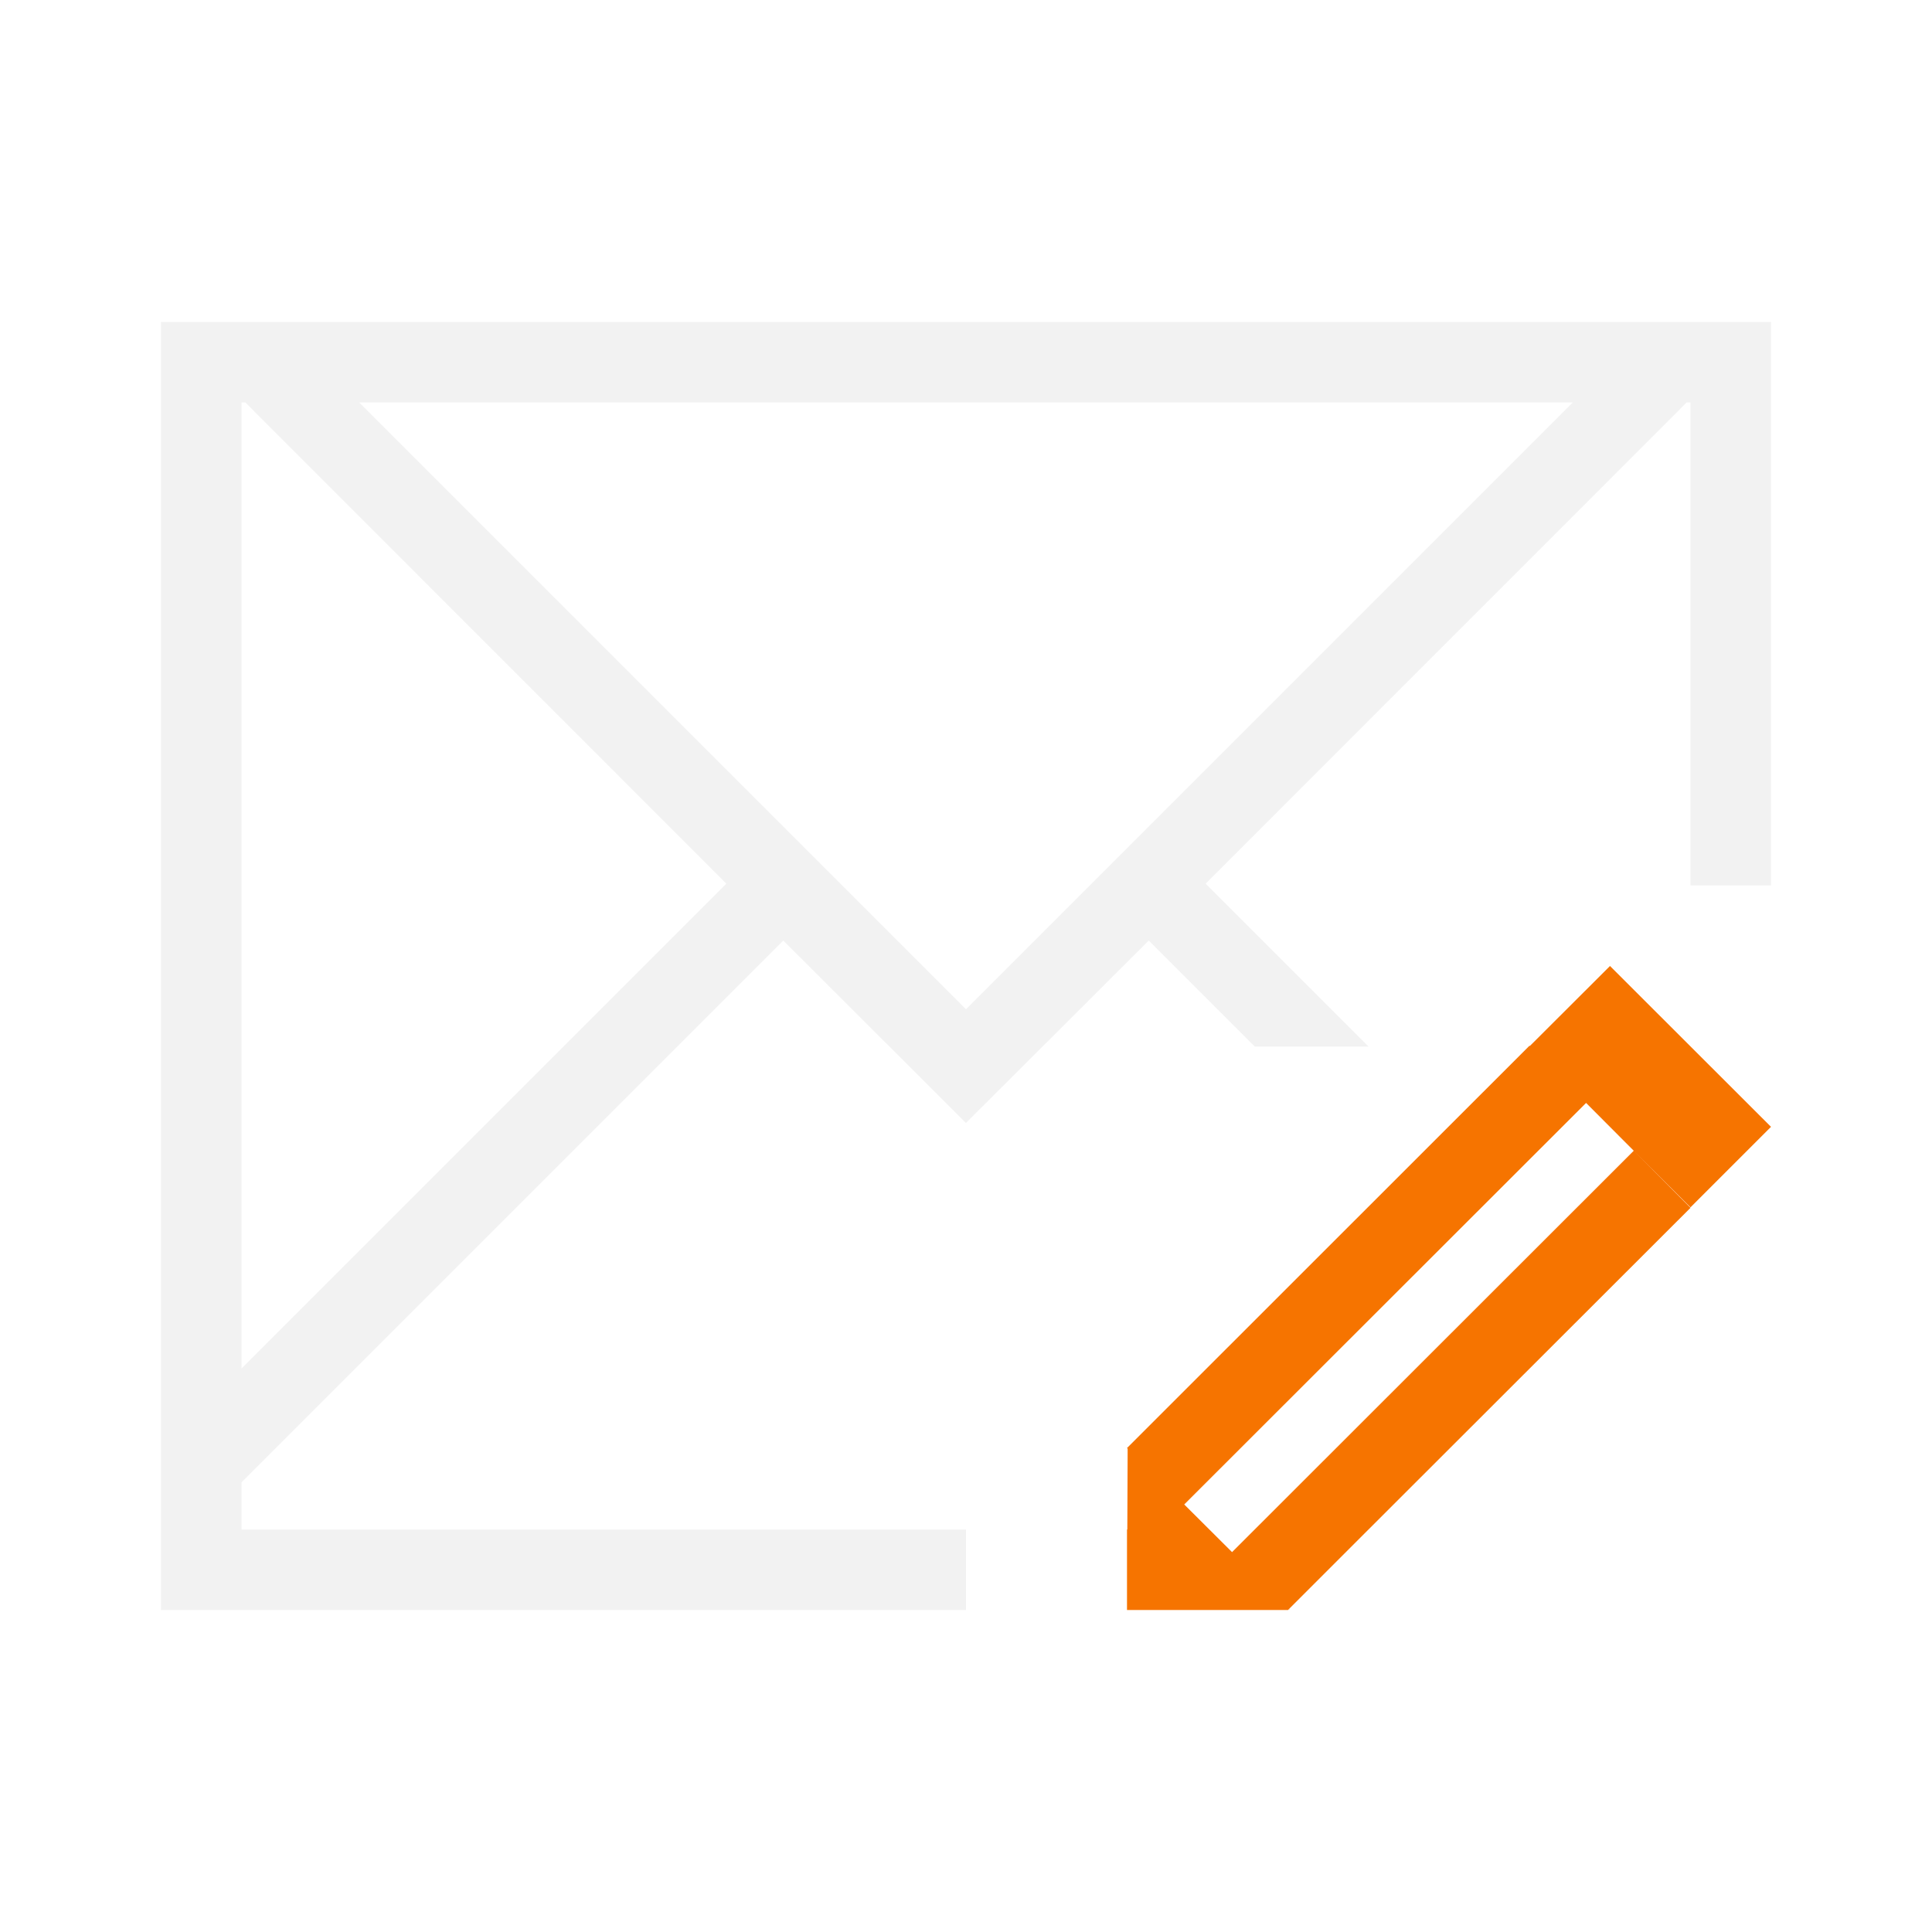
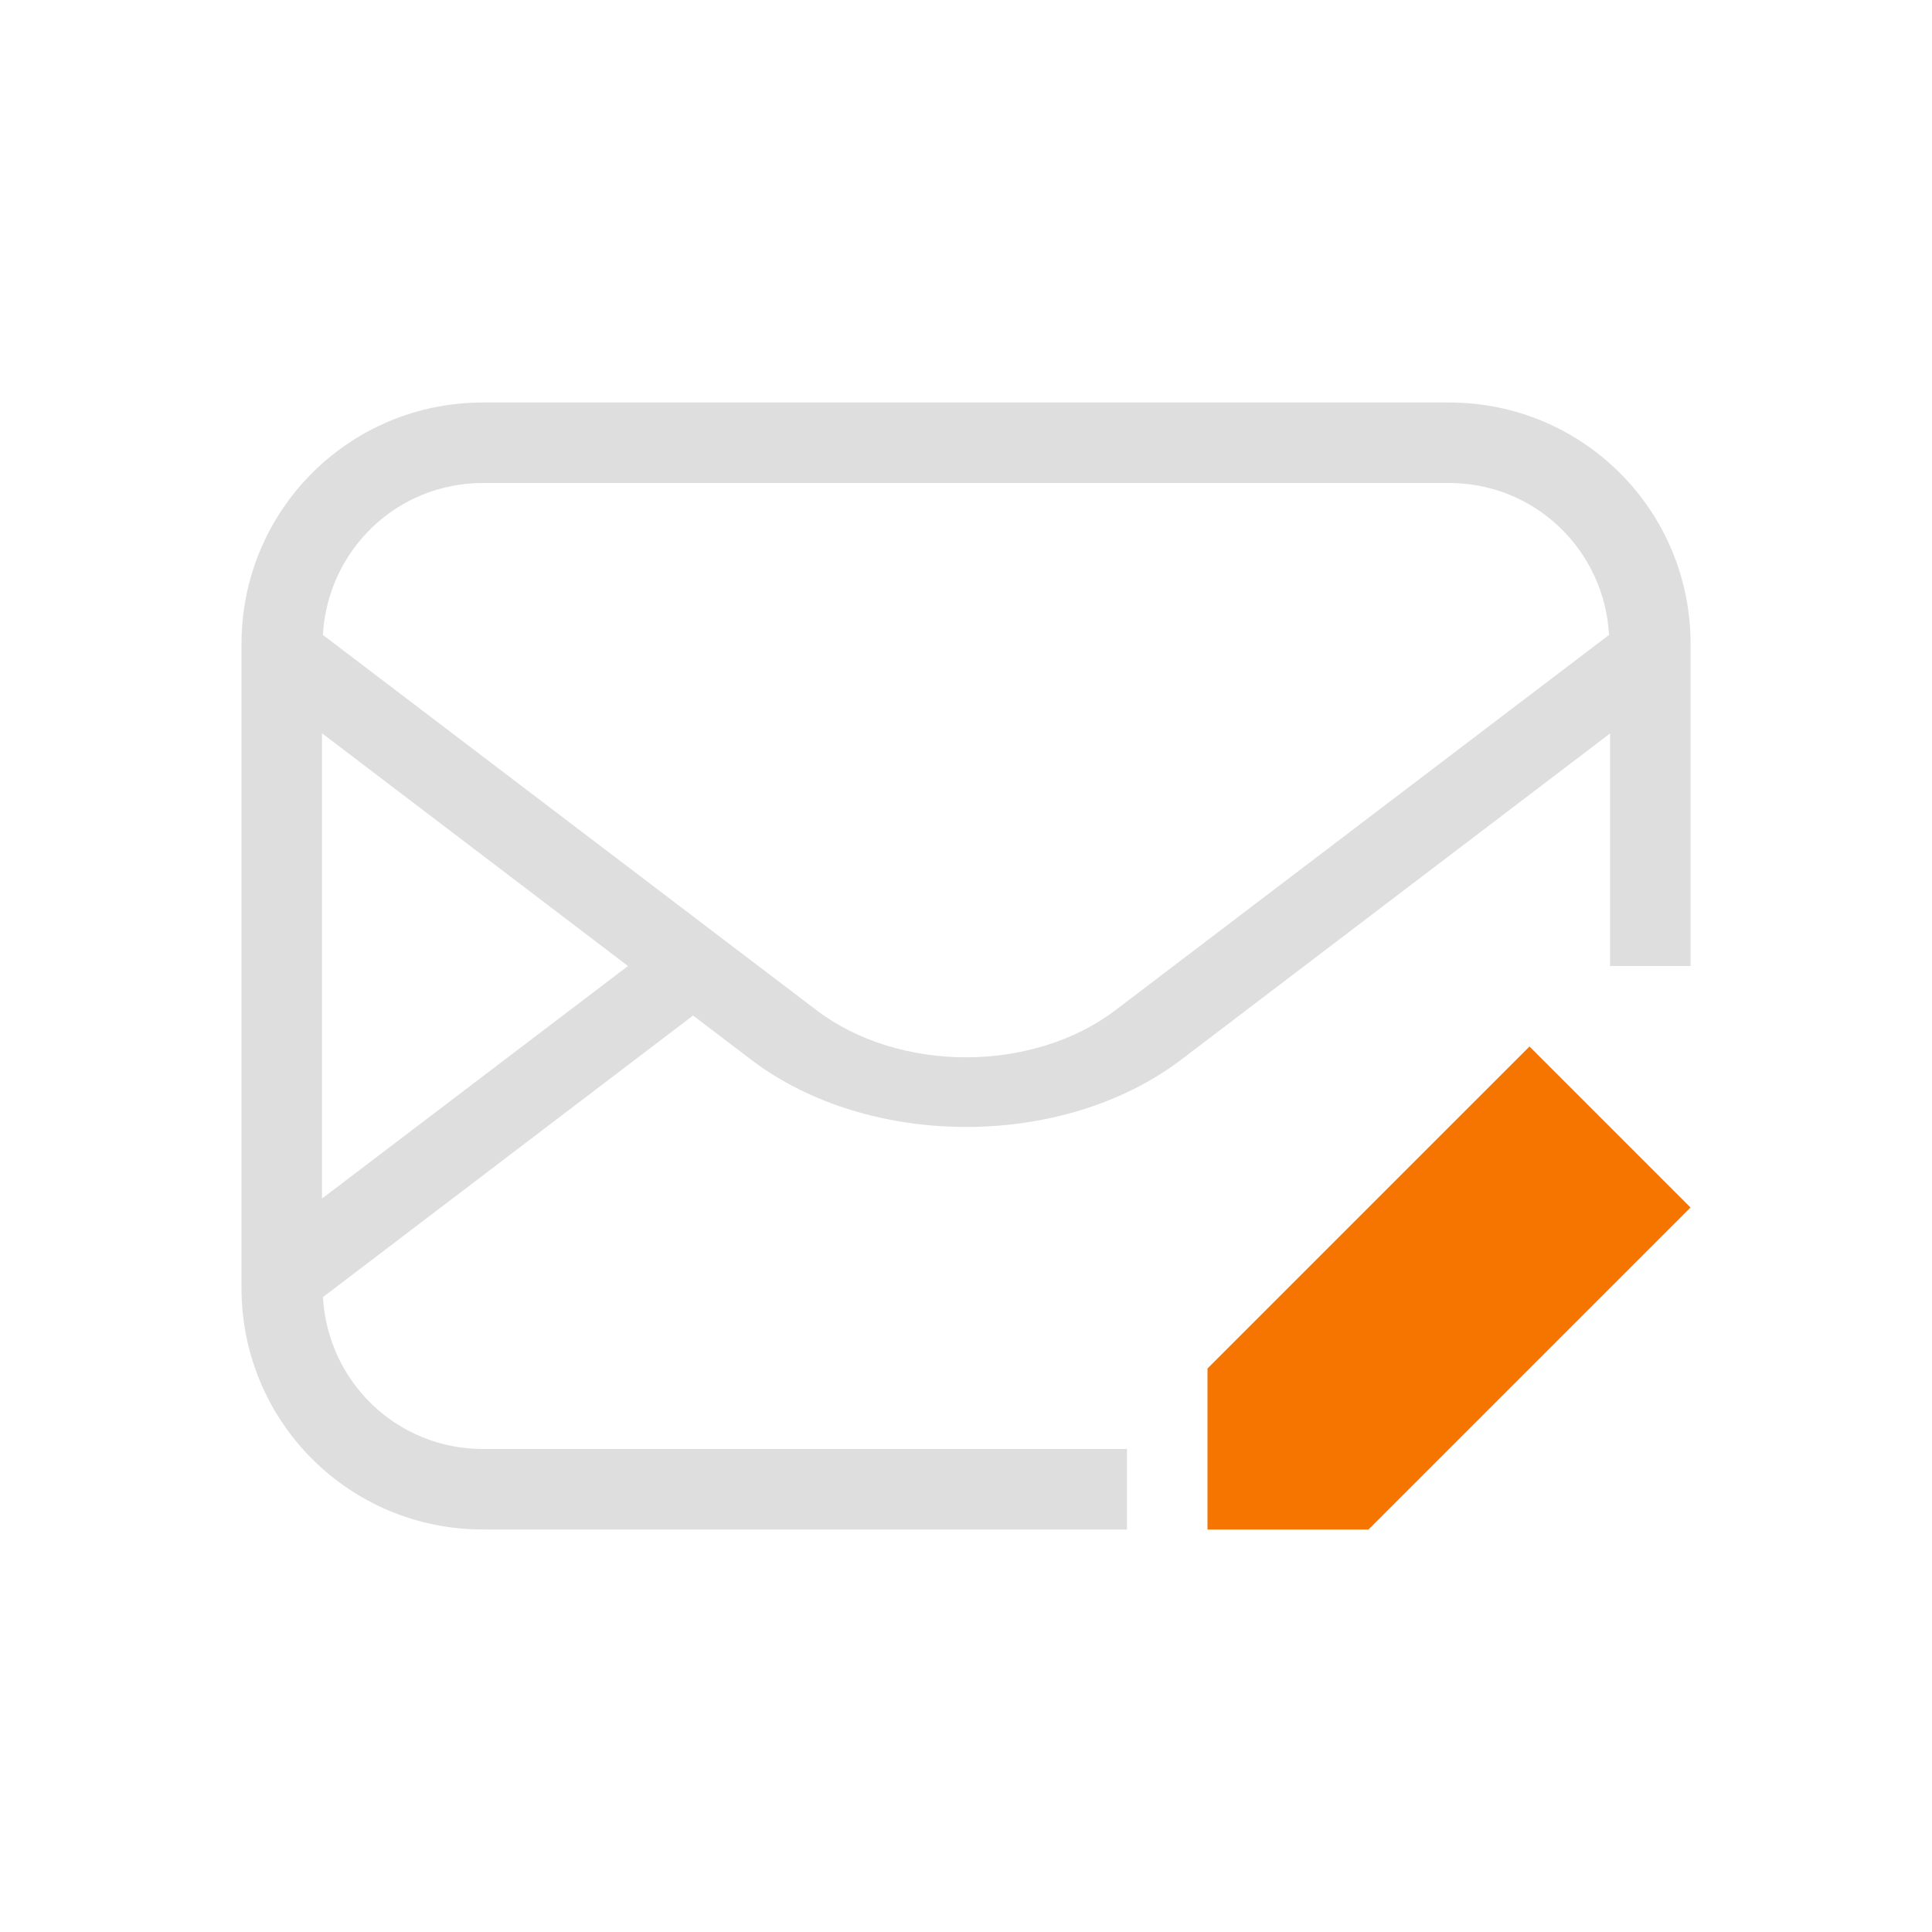
- <svg xmlns="http://www.w3.org/2000/svg" viewBox="0 0 24 24">
-   <defs id="defs3051">
-     <style type="text/css" id="current-color-scheme">
-       .ColorScheme-Text {
-         color:#f2f2f2;
+ <svg xmlns="http://www.w3.org/2000/svg" width="24" height="24" version="1.1" viewBox="0 0 24 24">
+   <defs>
+     <style id="current-color-scheme" type="text/css">.ColorScheme-Text {
+         color:#dedede;
      }
-       .ColorScheme-NeutralText {
+       .ColorScheme-PositiveText {
        color:#f67400;
-       }
-       </style>
+       }</style>
  </defs>
-   <path style="fill:currentColor;fill-opacity:1;stroke:none" d="M 2 4 L 2 5 L 2 13 L 2 19 L 2 19.414 L 2 20 L 3 20 L 9 20 L 12 20 L 12 19 L 9 19 L 3 19 L 3 18.414 L 3.463 17.951 L 9.73 11.684 L 11.184 13.135 L 11.998 13.949 L 12 13.949 L 12.816 13.135 L 14.27 11.684 L 15.586 13 L 17 13 L 14.977 10.977 L 20.729 5.223 L 20.951 5 L 21 5 L 21 5.223 L 21 11 L 22 11 L 22 4 L 21.951 4 L 21 4 L 20.537 4 L 3.463 4 L 3 4 L 2 4 z M 3 5 L 3.049 5 L 3.271 5.223 L 9.023 10.977 L 3 17 L 3 13 L 3 5.223 L 3 5 z M 4.463 5 L 19.537 5 L 12 12.537 L 4.463 5 z " class="ColorScheme-Text" />
-   <path style="fill:currentColor;fill-opacity:1;stroke:none" class="ColorScheme-NeutralText" d="M 20 12 L 19.004 12.994 L 19 12.99 L 14 17.988 L 14.008 17.996 L 14.004 19 L 14 19 L 14 19.99 L 14 20 L 16 20 L 16.006 19.994 L 16.01 19.99 C 16.014 19.99 16.016 19.992 16.02 19.992 L 16.014 19.986 L 17 19 L 21 15.004 L 20.295 14.295 L 15.305 19.281 L 14.711 18.689 L 19.703 13.701 L 20.295 14.295 L 21 14.998 L 22 13.998 L 20 12 z " />
+   <path class="ColorScheme-PositiveText" d="m19 13-4 4v2h2l4-4z" fill="currentColor" />
+   <path class="ColorScheme-Text" d="m6 5c-1.662 0-3 1.338-3 3v8c0 1.662 1.338 3 3 3h8v-1h-8c-1.069 0-1.929-0.833-1.988-1.887l4.598-3.498 0.721 0.549c1.465 1.114 3.876 1.114 5.342 0l5.328-4.053v2.889h1v-4c0-1.662-1.338-3-3-3zm0 1h12c1.069 0 1.929 0.833 1.988 1.887l-6.129 4.66c-1.03 0.783-2.689 0.783-3.719 0l-6.129-4.66c0.06-1.054 0.919-1.887 1.988-1.887zm-2 3.109 3.801 2.891-3.801 2.889z" fill="currentColor" />
</svg>
